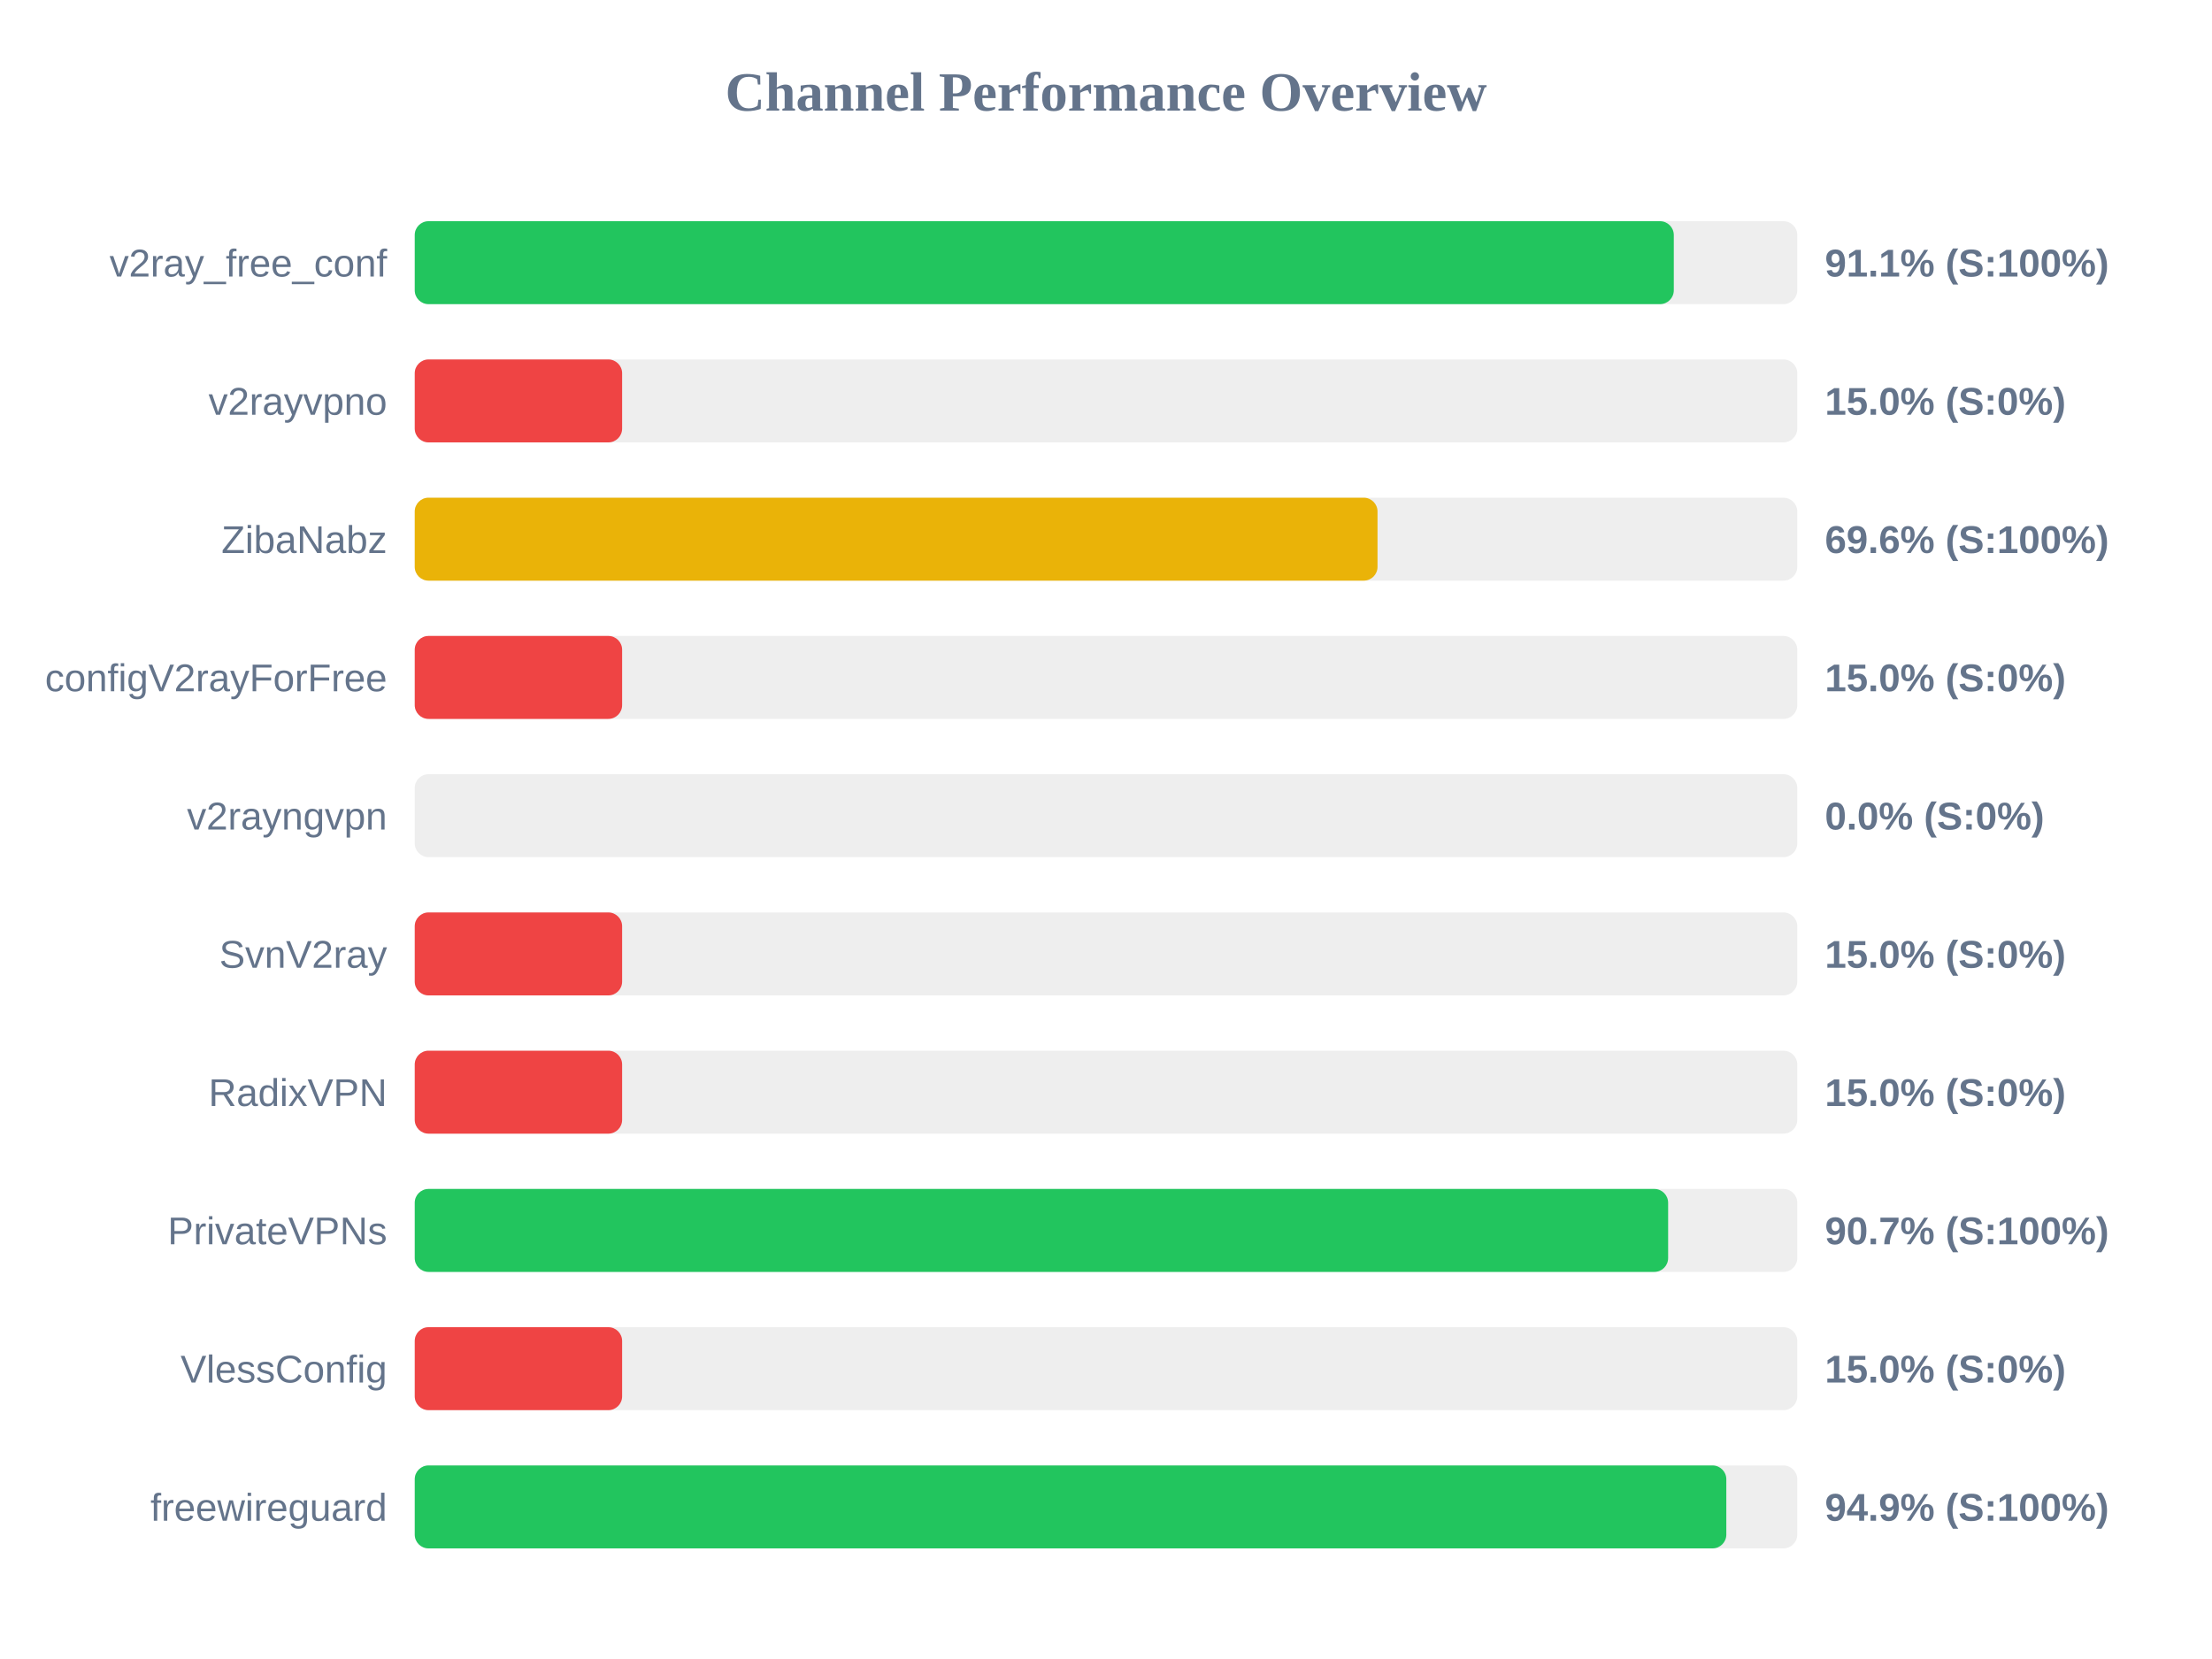
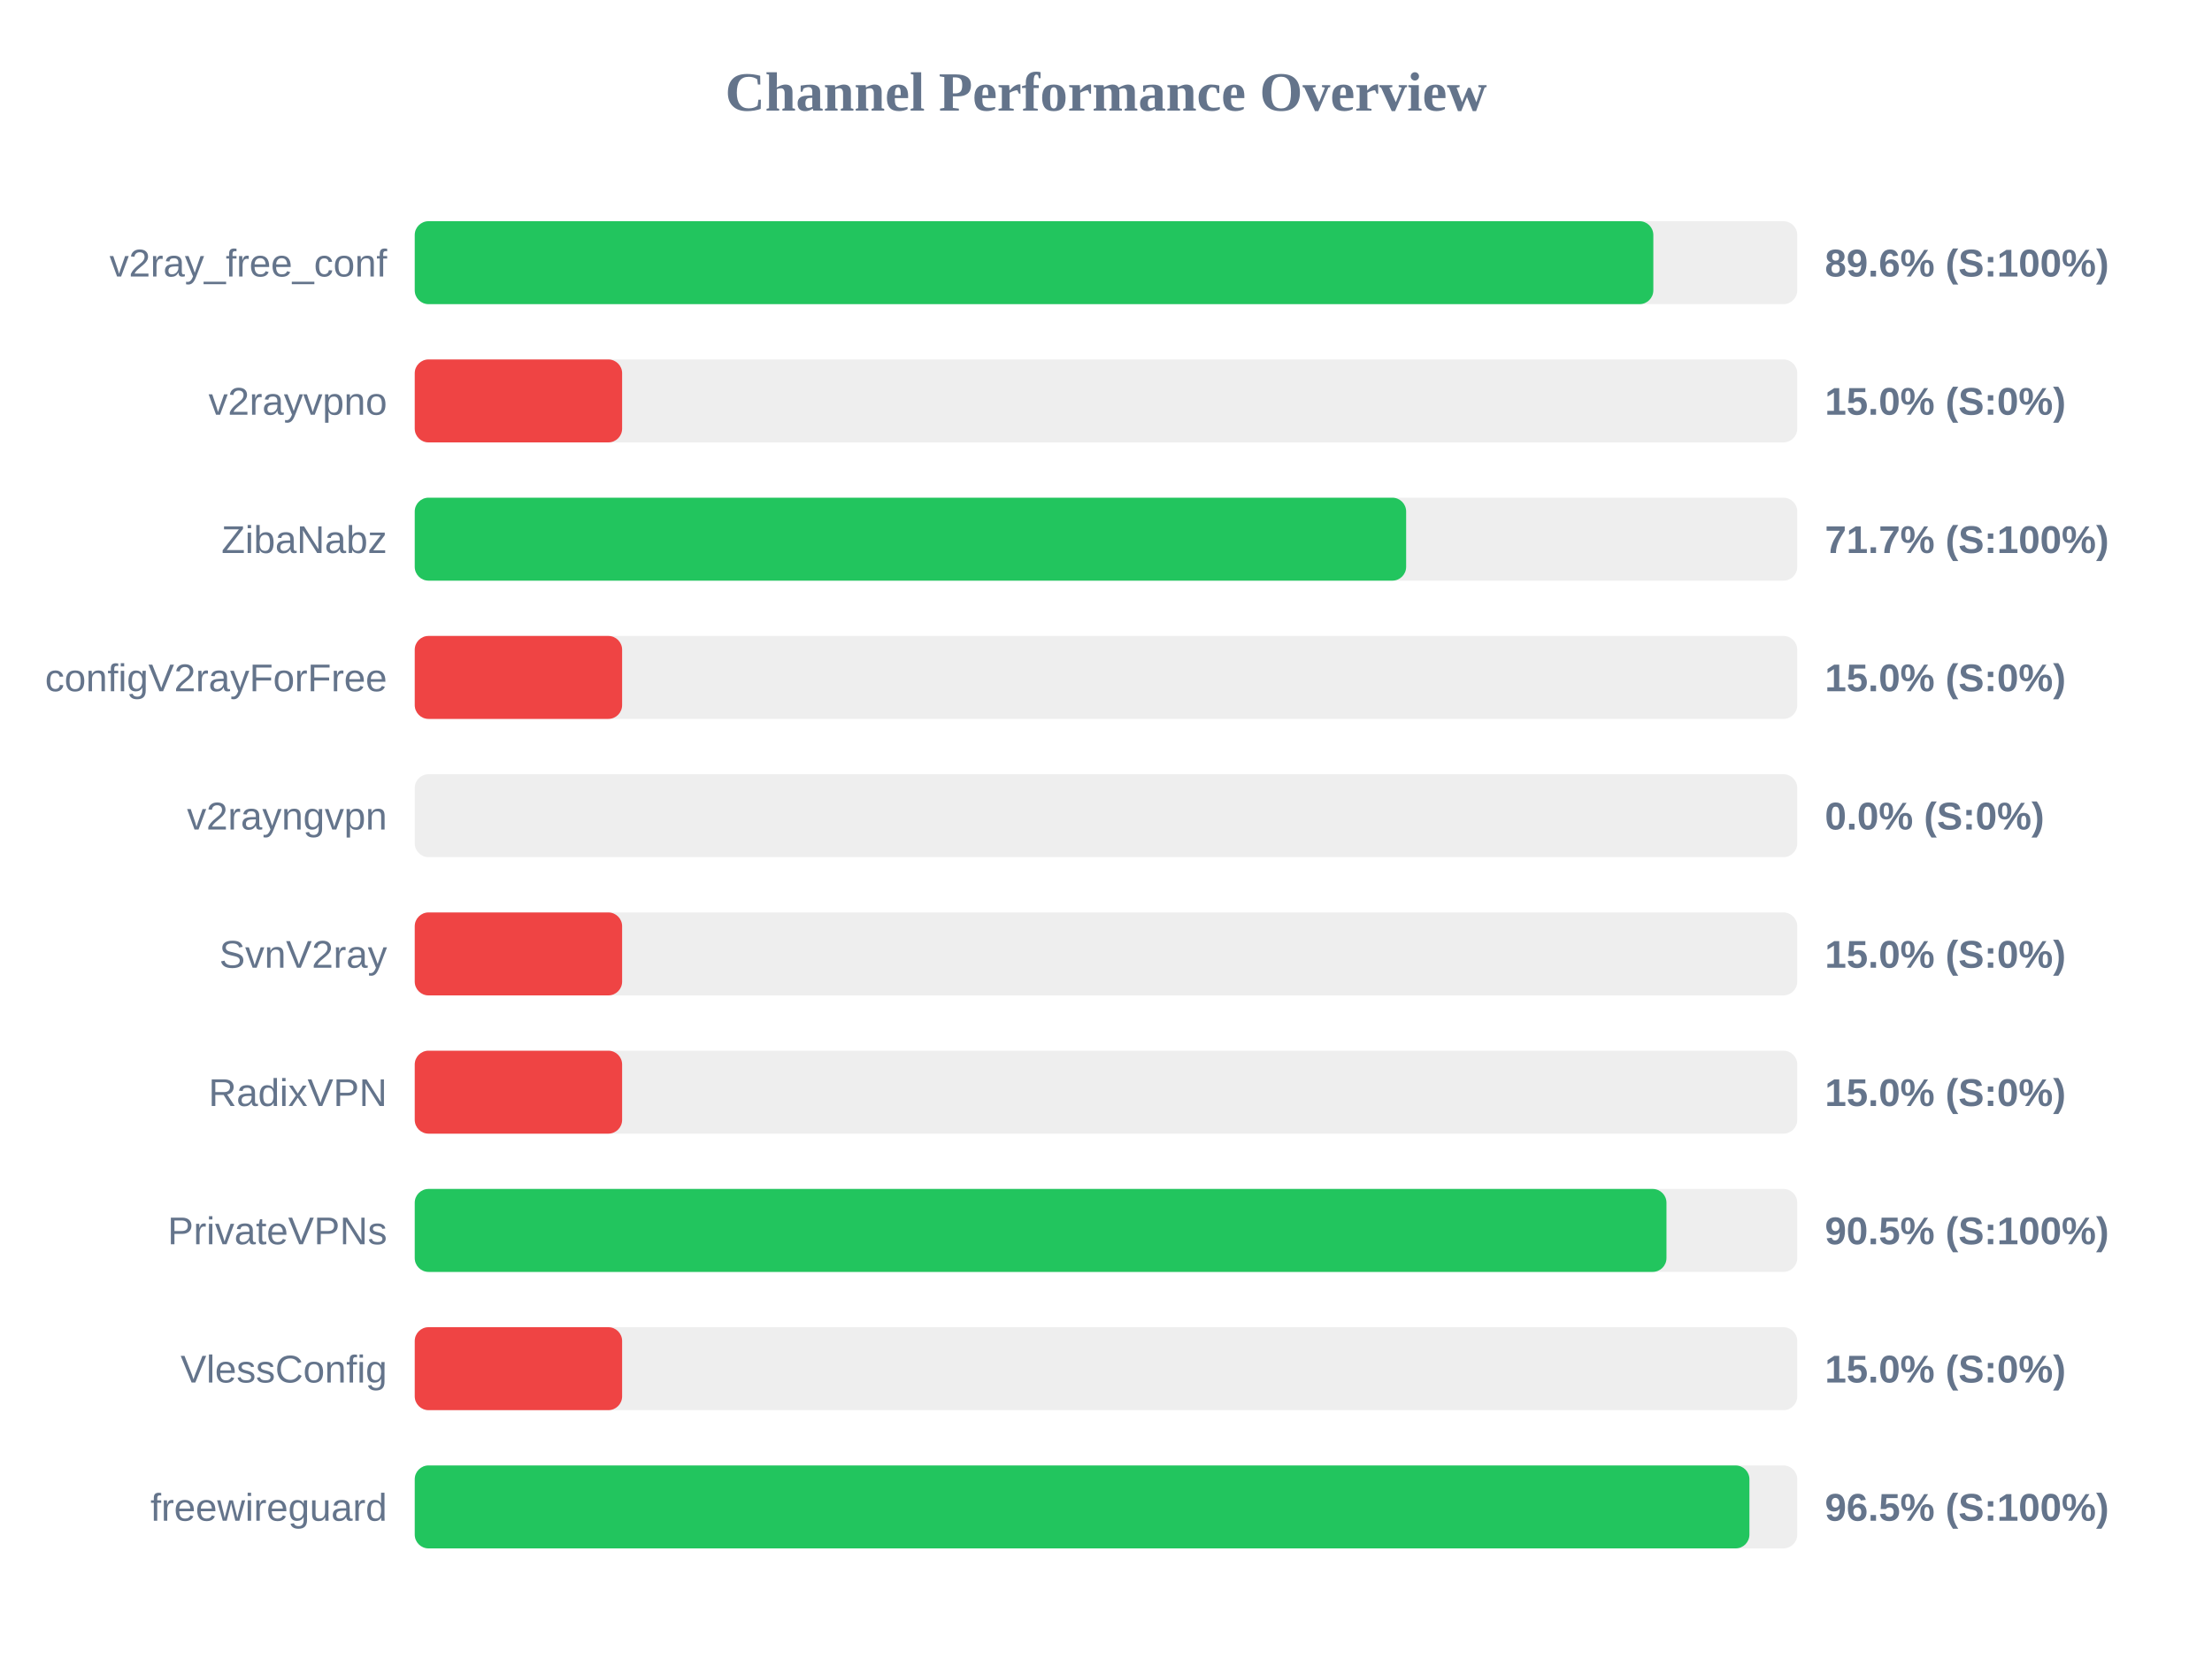
<svg xmlns="http://www.w3.org/2000/svg" width="800" height="600" version="1.1">
  <style>
        .row { font: 14px Arial; fill: #64748b; }
        .score { font: bold 14px Arial; fill: #64748b; }
    </style>
  <text x="400" y="40" text-anchor="middle" font-size="20px" font-weight="bold" fill="#64748b">Channel Performance Overview</text>
  <rect x="150" y="80" width="500" height="30" fill="#eee" rx="5" />
-   <rect x="150" y="80" width="455.35" height="30" fill="#22c55e" rx="5" />
+   <rect x="150" y="80" width="447.95" height="30" fill="#22c55e" rx="5" />
  <text x="140" y="100" text-anchor="end" class="row">v2ray_free_conf</text>
-   <text x="660" y="100" text-anchor="start" class="score">91.1% (S:100%)</text>
+   <text x="660" y="100" text-anchor="start" class="score">89.6% (S:100%)</text>
  <rect x="150" y="130" width="500" height="30" fill="#eee" rx="5" />
  <rect x="150" y="130" width="75.0" height="30" fill="#ef4444" rx="5" />
  <text x="140" y="150" text-anchor="end" class="row">v2rayvpno</text>
  <text x="660" y="150" text-anchor="start" class="score">15.0% (S:0%)</text>
  <rect x="150" y="180" width="500" height="30" fill="#eee" rx="5" />
-   <rect x="150" y="180" width="348.2" height="30" fill="#eab308" rx="5" />
+   <rect x="150" y="180" width="358.55" height="30" fill="#22c55e" rx="5" />
  <text x="140" y="200" text-anchor="end" class="row">ZibaNabz</text>
-   <text x="660" y="200" text-anchor="start" class="score">69.6% (S:100%)</text>
+   <text x="660" y="200" text-anchor="start" class="score">71.7% (S:100%)</text>
  <rect x="150" y="230" width="500" height="30" fill="#eee" rx="5" />
  <rect x="150" y="230" width="75.0" height="30" fill="#ef4444" rx="5" />
  <text x="140" y="250" text-anchor="end" class="row">configV2rayForFree</text>
  <text x="660" y="250" text-anchor="start" class="score">15.0% (S:0%)</text>
  <rect x="150" y="280" width="500" height="30" fill="#eee" rx="5" />
  <rect x="150" y="280" width="0.0" height="30" fill="#ef4444" rx="5" />
  <text x="140" y="300" text-anchor="end" class="row">v2rayngvpn</text>
  <text x="660" y="300" text-anchor="start" class="score">0.0% (S:0%)</text>
  <rect x="150" y="330" width="500" height="30" fill="#eee" rx="5" />
  <rect x="150" y="330" width="75.0" height="30" fill="#ef4444" rx="5" />
  <text x="140" y="350" text-anchor="end" class="row">SvnV2ray</text>
  <text x="660" y="350" text-anchor="start" class="score">15.0% (S:0%)</text>
  <rect x="150" y="380" width="500" height="30" fill="#eee" rx="5" />
  <rect x="150" y="380" width="75.0" height="30" fill="#ef4444" rx="5" />
  <text x="140" y="400" text-anchor="end" class="row">RadixVPN</text>
  <text x="660" y="400" text-anchor="start" class="score">15.0% (S:0%)</text>
  <rect x="150" y="430" width="500" height="30" fill="#eee" rx="5" />
-   <rect x="150" y="430" width="453.3" height="30" fill="#22c55e" rx="5" />
+   <rect x="150" y="430" width="452.7" height="30" fill="#22c55e" rx="5" />
  <text x="140" y="450" text-anchor="end" class="row">PrivateVPNs</text>
-   <text x="660" y="450" text-anchor="start" class="score">90.7% (S:100%)</text>
+   <text x="660" y="450" text-anchor="start" class="score">90.5% (S:100%)</text>
  <rect x="150" y="480" width="500" height="30" fill="#eee" rx="5" />
  <rect x="150" y="480" width="75.0" height="30" fill="#ef4444" rx="5" />
  <text x="140" y="500" text-anchor="end" class="row">VlessConfig</text>
  <text x="660" y="500" text-anchor="start" class="score">15.0% (S:0%)</text>
  <rect x="150" y="530" width="500" height="30" fill="#eee" rx="5" />
-   <rect x="150" y="530" width="474.35" height="30" fill="#22c55e" rx="5" />
+   <rect x="150" y="530" width="482.7" height="30" fill="#22c55e" rx="5" />
  <text x="140" y="550" text-anchor="end" class="row">freewireguard</text>
-   <text x="660" y="550" text-anchor="start" class="score">94.9% (S:100%)</text>
+   <text x="660" y="550" text-anchor="start" class="score">96.5% (S:100%)</text>
</svg>
